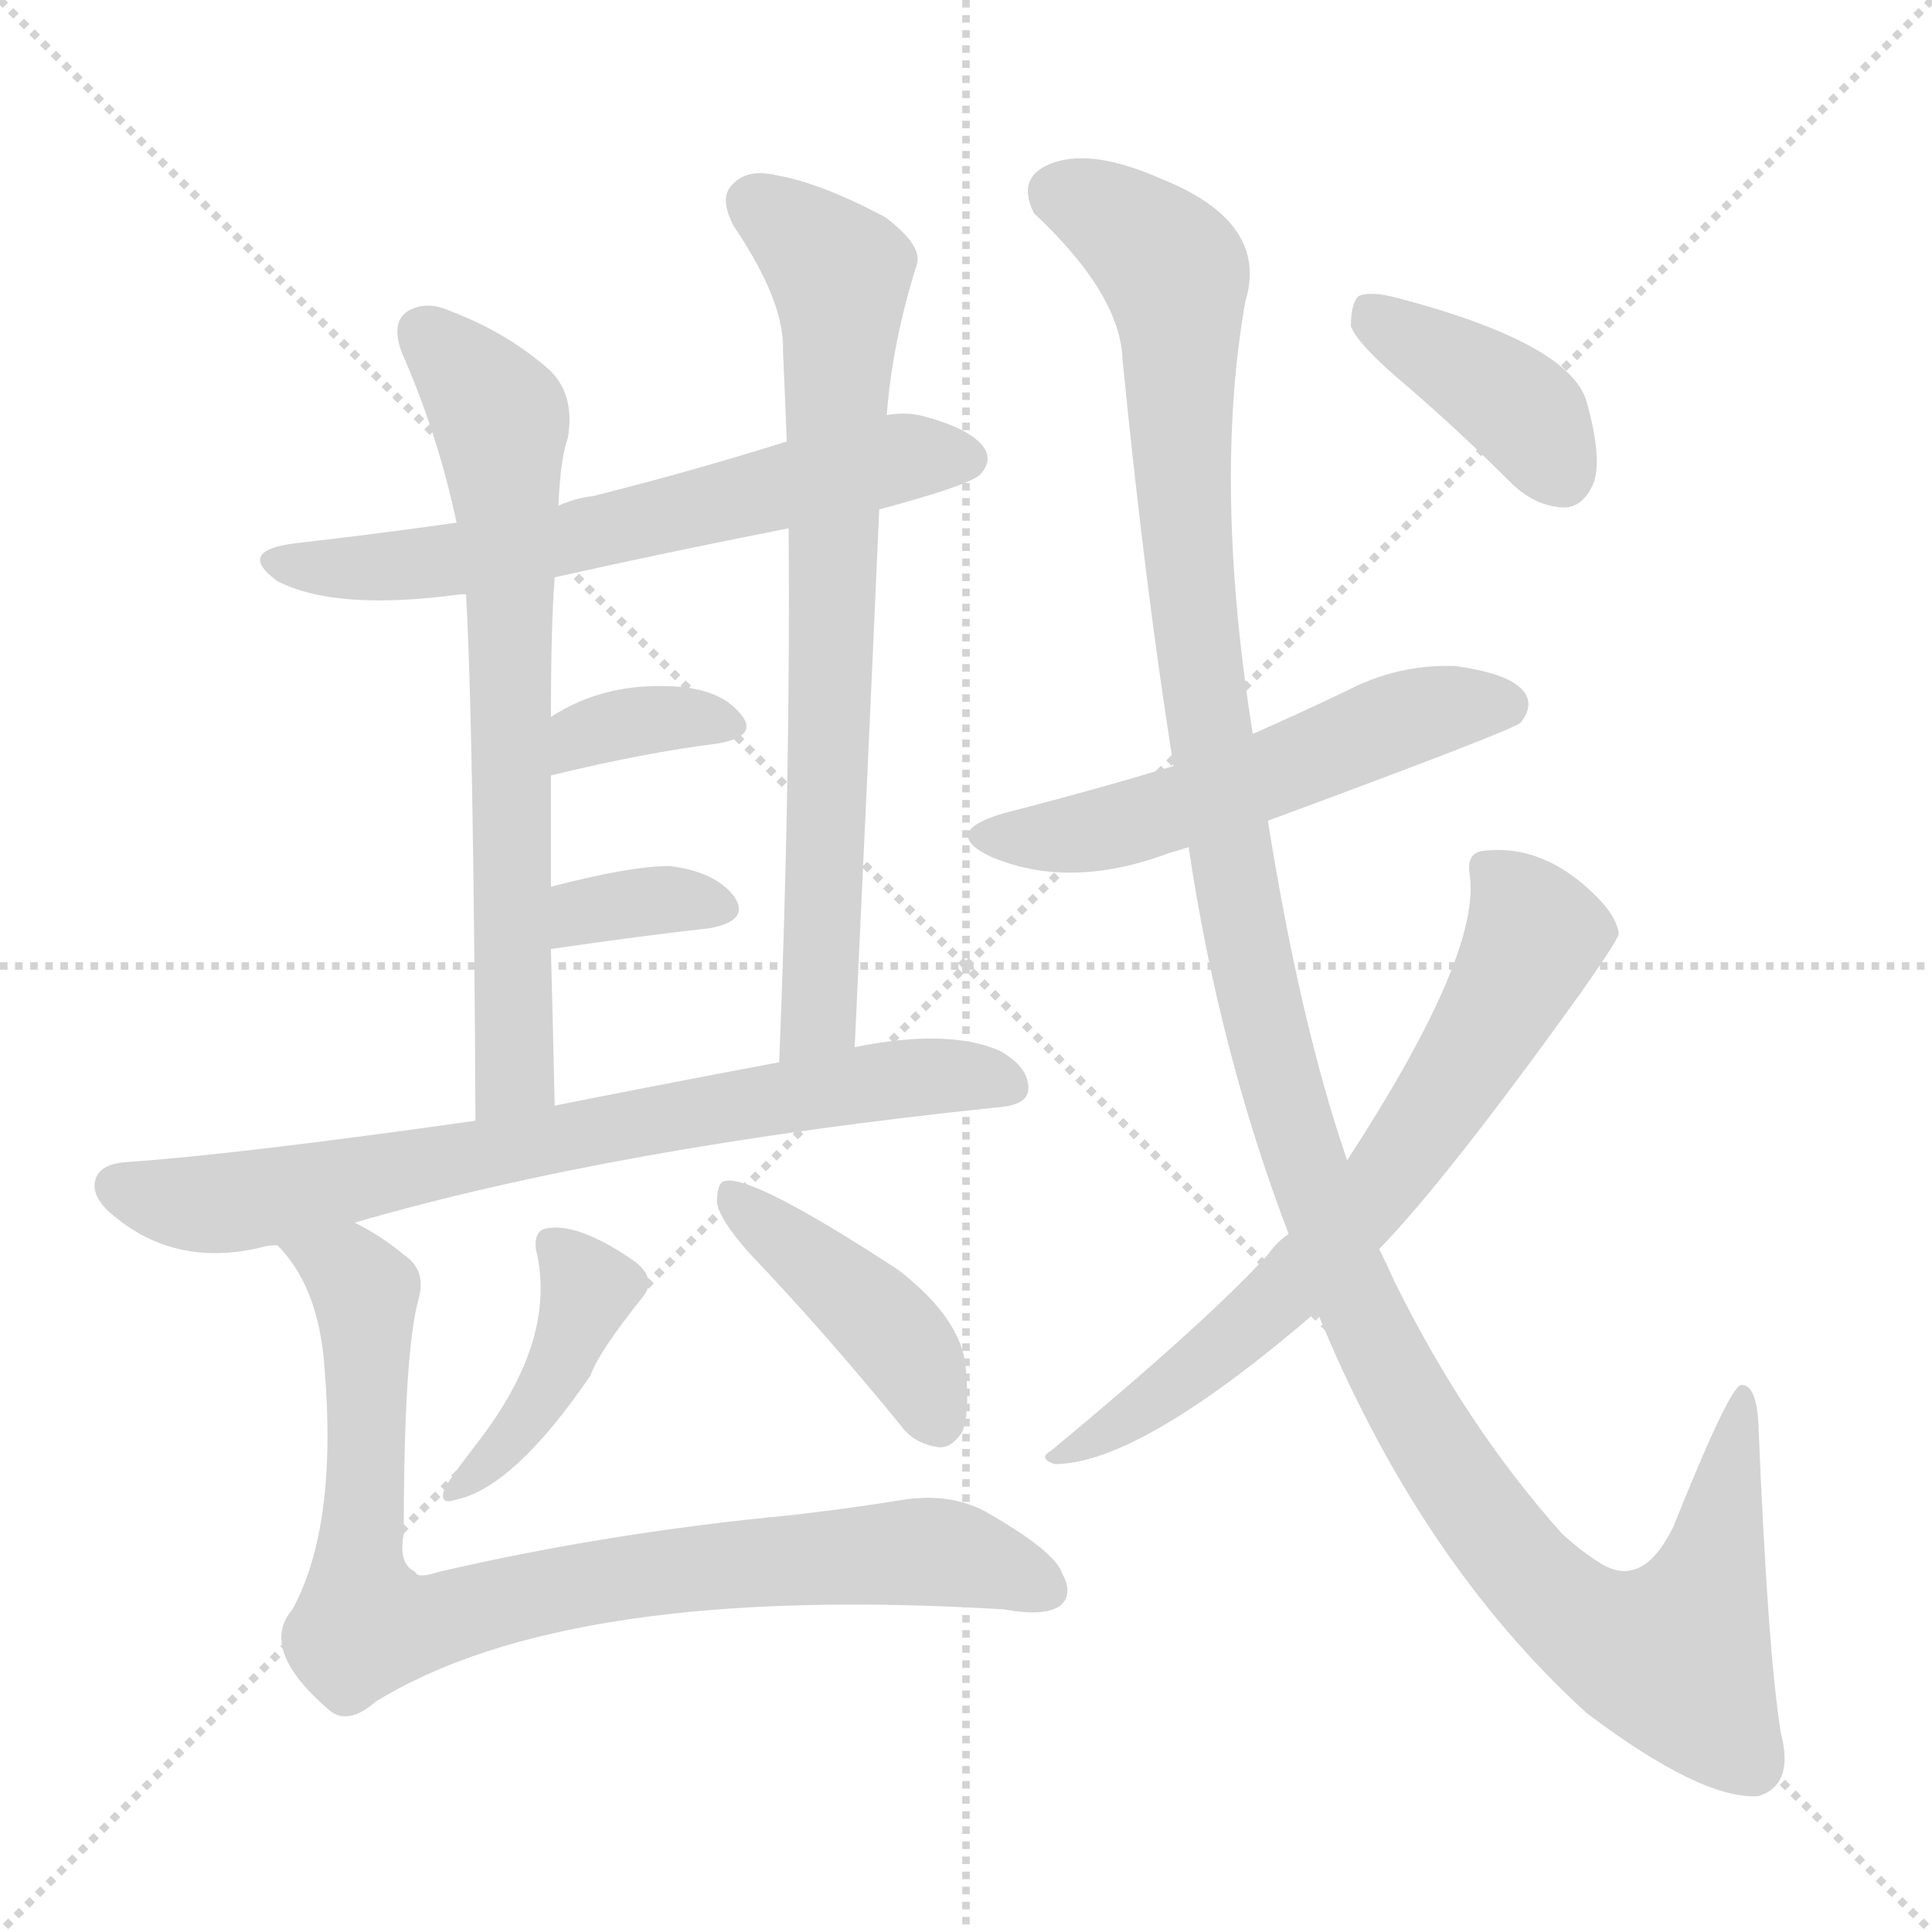
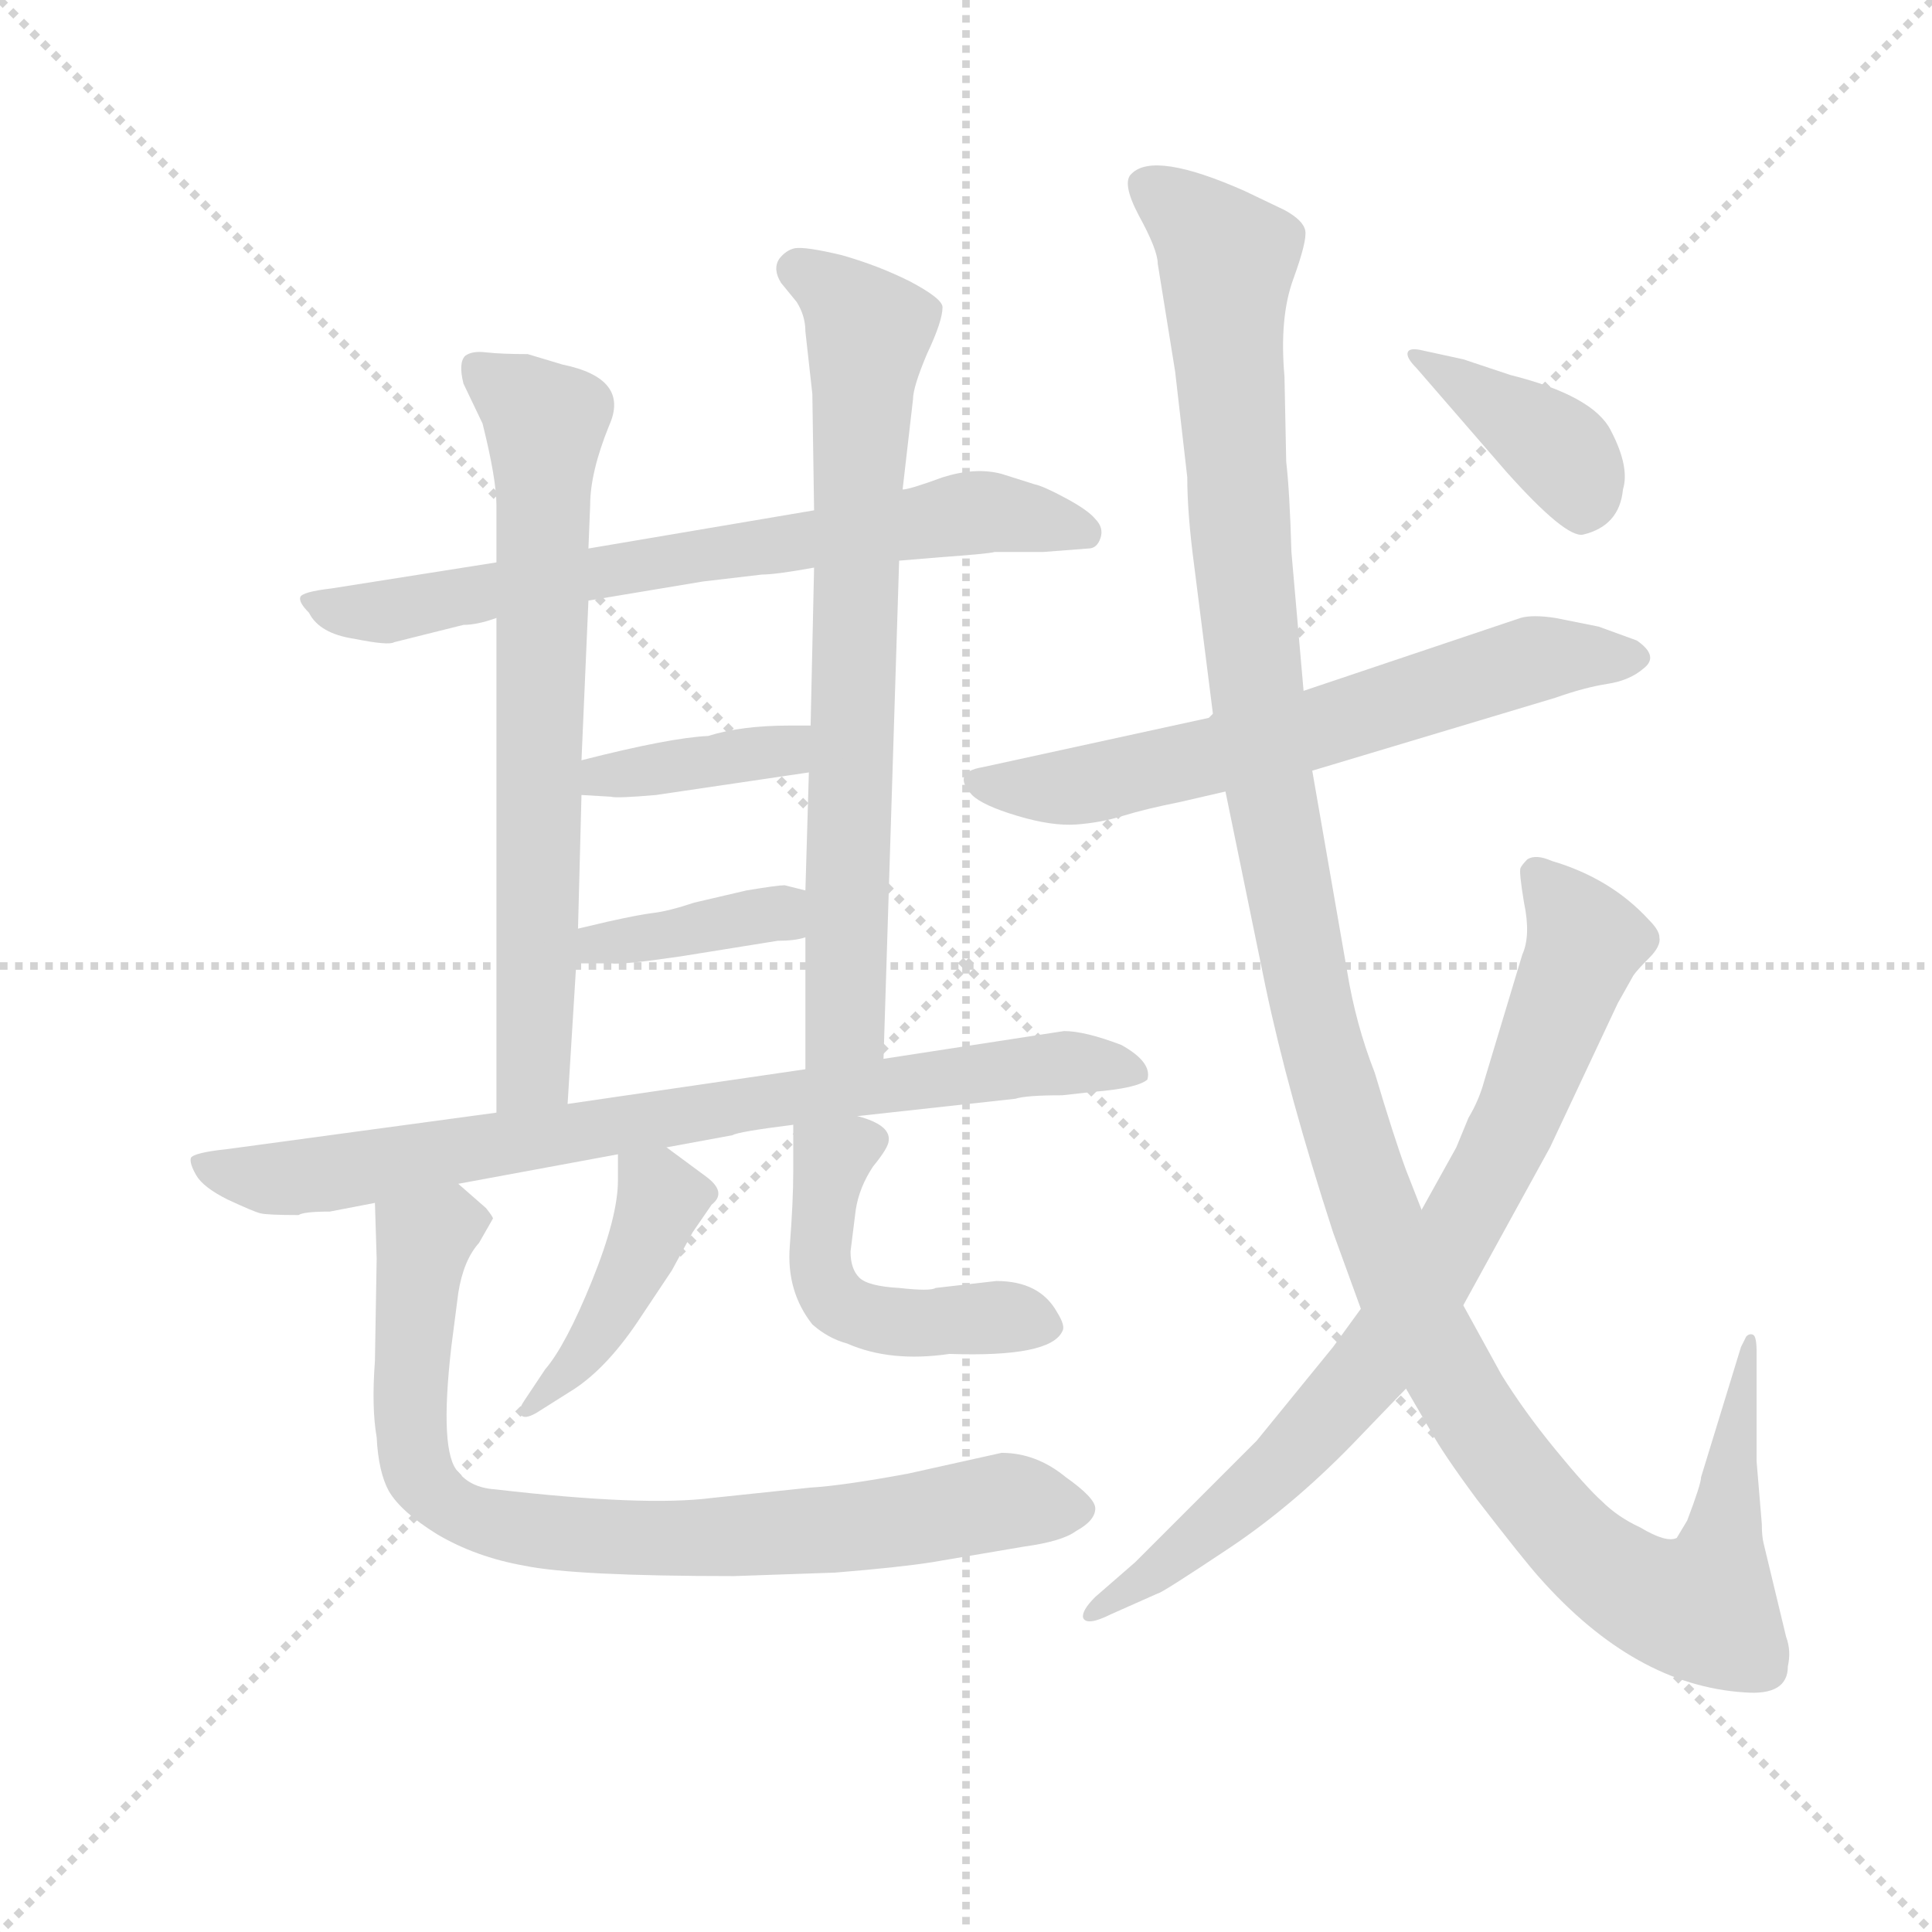
<svg xmlns="http://www.w3.org/2000/svg" version="1.1" viewBox="0 0 1024 1024">
  <g stroke="lightgray" stroke-dasharray="1,1" stroke-width="1" transform="scale(4, 4)">
    <line x1="0" y1="0" x2="256" y2="256" />
    <line x1="256" y1="0" x2="0" y2="256" />
    <line x1="128" y1="0" x2="128" y2="256" />
    <line x1="0" y1="128" x2="256" y2="128" />
  </g>
-   <g transform="scale(1, -1) translate(0, -900)">
+   <g transform="scale(0.92, -0.92) translate(60, -830)">
    <style type="text/css">
      
        @keyframes keyframes0 {
          from {
            stroke: blue;
-             stroke-dashoffset: 625;
-             stroke-width: 128;
-           }
-           67% {
+             stroke-dashoffset: 709;
+             stroke-width: 128;
+           }
+           70% {
            animation-timing-function: step-end;
            stroke: blue;
            stroke-dashoffset: 0;
            stroke-width: 128;
          }
          to {
            stroke: black;
            stroke-width: 1024;
          }
        }
        #make-me-a-hanzi-animation-0 {
-           animation: keyframes0 0.759s both;
+           animation: keyframes0 0.827s both;
          animation-delay: 0s;
          animation-timing-function: linear;
        }
      
        @keyframes keyframes1 {
          from {
            stroke: blue;
-             stroke-dashoffset: 685;
+             stroke-dashoffset: 700;
            stroke-width: 128;
          }
          69% {
            animation-timing-function: step-end;
            stroke: blue;
            stroke-dashoffset: 0;
            stroke-width: 128;
          }
          to {
            stroke: black;
            stroke-width: 1024;
          }
        }
        #make-me-a-hanzi-animation-1 {
-           animation: keyframes1 0.807s both;
-           animation-delay: 0.759s;
+           animation: keyframes1 0.82s both;
+           animation-delay: 0.827s;
          animation-timing-function: linear;
        }
      
        @keyframes keyframes2 {
          from {
            stroke: blue;
-             stroke-dashoffset: 730;
+             stroke-dashoffset: 733;
            stroke-width: 128;
          }
          70% {
            animation-timing-function: step-end;
            stroke: blue;
            stroke-dashoffset: 0;
            stroke-width: 128;
          }
          to {
            stroke: black;
            stroke-width: 1024;
          }
        }
        #make-me-a-hanzi-animation-2 {
-           animation: keyframes2 0.844s both;
-           animation-delay: 1.566s;
+           animation: keyframes2 0.847s both;
+           animation-delay: 1.647s;
          animation-timing-function: linear;
        }
      
        @keyframes keyframes3 {
          from {
            stroke: blue;
-             stroke-dashoffset: 350;
-             stroke-width: 128;
-           }
-           53% {
+             stroke-dashoffset: 382;
+             stroke-width: 128;
+           }
+           55% {
            animation-timing-function: step-end;
            stroke: blue;
            stroke-dashoffset: 0;
            stroke-width: 128;
          }
          to {
            stroke: black;
            stroke-width: 1024;
          }
        }
        #make-me-a-hanzi-animation-3 {
-           animation: keyframes3 0.535s both;
-           animation-delay: 2.41s;
+           animation: keyframes3 0.561s both;
+           animation-delay: 2.493s;
          animation-timing-function: linear;
        }
      
        @keyframes keyframes4 {
          from {
            stroke: blue;
-             stroke-dashoffset: 345;
-             stroke-width: 128;
-           }
-           53% {
+             stroke-dashoffset: 384;
+             stroke-width: 128;
+           }
+           56% {
            animation-timing-function: step-end;
            stroke: blue;
            stroke-dashoffset: 0;
            stroke-width: 128;
          }
          to {
            stroke: black;
            stroke-width: 1024;
          }
        }
        #make-me-a-hanzi-animation-4 {
-           animation: keyframes4 0.531s both;
-           animation-delay: 2.945s;
+           animation: keyframes4 0.562s both;
+           animation-delay: 3.054s;
          animation-timing-function: linear;
        }
      
        @keyframes keyframes5 {
          from {
            stroke: blue;
-             stroke-dashoffset: 736;
-             stroke-width: 128;
-           }
-           71% {
+             stroke-dashoffset: 800;
+             stroke-width: 128;
+           }
+           72% {
            animation-timing-function: step-end;
            stroke: blue;
            stroke-dashoffset: 0;
            stroke-width: 128;
          }
          to {
            stroke: black;
            stroke-width: 1024;
          }
        }
        #make-me-a-hanzi-animation-5 {
-           animation: keyframes5 0.849s both;
-           animation-delay: 3.476s;
+           animation: keyframes5 0.901s both;
+           animation-delay: 3.617s;
          animation-timing-function: linear;
        }
      
        @keyframes keyframes6 {
          from {
            stroke: blue;
-             stroke-dashoffset: 410;
-             stroke-width: 128;
-           }
-           57% {
+             stroke-dashoffset: 426;
+             stroke-width: 128;
+           }
+           58% {
            animation-timing-function: step-end;
            stroke: blue;
            stroke-dashoffset: 0;
            stroke-width: 128;
          }
          to {
            stroke: black;
            stroke-width: 1024;
          }
        }
        #make-me-a-hanzi-animation-6 {
-           animation: keyframes6 0.584s both;
-           animation-delay: 4.325s;
+           animation: keyframes6 0.597s both;
+           animation-delay: 4.518s;
          animation-timing-function: linear;
        }
      
        @keyframes keyframes7 {
          from {
            stroke: blue;
-             stroke-dashoffset: 420;
-             stroke-width: 128;
-           }
-           58% {
+             stroke-dashoffset: 490;
+             stroke-width: 128;
+           }
+           61% {
            animation-timing-function: step-end;
            stroke: blue;
            stroke-dashoffset: 0;
            stroke-width: 128;
          }
          to {
            stroke: black;
            stroke-width: 1024;
          }
        }
        #make-me-a-hanzi-animation-7 {
-           animation: keyframes7 0.592s both;
-           animation-delay: 4.908s;
+           animation: keyframes7 0.649s both;
+           animation-delay: 5.114s;
          animation-timing-function: linear;
        }
      
        @keyframes keyframes8 {
          from {
            stroke: blue;
-             stroke-dashoffset: 845;
+             stroke-dashoffset: 820;
            stroke-width: 128;
          }
          73% {
            animation-timing-function: step-end;
            stroke: blue;
            stroke-dashoffset: 0;
            stroke-width: 128;
          }
          to {
            stroke: black;
            stroke-width: 1024;
          }
        }
        #make-me-a-hanzi-animation-8 {
-           animation: keyframes8 0.938s both;
-           animation-delay: 5.5s;
+           animation: keyframes8 0.917s both;
+           animation-delay: 5.763s;
          animation-timing-function: linear;
        }
      
        @keyframes keyframes9 {
          from {
            stroke: blue;
-             stroke-dashoffset: 542;
-             stroke-width: 128;
-           }
-           64% {
+             stroke-dashoffset: 645;
+             stroke-width: 128;
+           }
+           68% {
            animation-timing-function: step-end;
            stroke: blue;
            stroke-dashoffset: 0;
            stroke-width: 128;
          }
          to {
            stroke: black;
            stroke-width: 1024;
          }
        }
        #make-me-a-hanzi-animation-9 {
-           animation: keyframes9 0.691s both;
-           animation-delay: 6.438s;
+           animation: keyframes9 0.775s both;
+           animation-delay: 6.68s;
          animation-timing-function: linear;
        }
      
        @keyframes keyframes10 {
          from {
            stroke: blue;
-             stroke-dashoffset: 1293;
+             stroke-dashoffset: 1342;
            stroke-width: 128;
          }
          81% {
            animation-timing-function: step-end;
            stroke: blue;
            stroke-dashoffset: 0;
            stroke-width: 128;
          }
          to {
            stroke: black;
            stroke-width: 1024;
          }
        }
        #make-me-a-hanzi-animation-10 {
-           animation: keyframes10 1.302s both;
-           animation-delay: 7.129s;
+           animation: keyframes10 1.342s both;
+           animation-delay: 7.455s;
          animation-timing-function: linear;
        }
      
        @keyframes keyframes11 {
          from {
            stroke: blue;
-             stroke-dashoffset: 673;
-             stroke-width: 128;
-           }
-           69% {
+             stroke-dashoffset: 794;
+             stroke-width: 128;
+           }
+           72% {
            animation-timing-function: step-end;
            stroke: blue;
            stroke-dashoffset: 0;
            stroke-width: 128;
          }
          to {
            stroke: black;
            stroke-width: 1024;
          }
        }
        #make-me-a-hanzi-animation-11 {
-           animation: keyframes11 0.798s both;
-           animation-delay: 8.431s;
+           animation: keyframes11 0.896s both;
+           animation-delay: 8.797s;
          animation-timing-function: linear;
        }
      
        @keyframes keyframes12 {
          from {
            stroke: blue;
-             stroke-dashoffset: 393;
+             stroke-dashoffset: 390;
            stroke-width: 128;
          }
          56% {
            animation-timing-function: step-end;
            stroke: blue;
            stroke-dashoffset: 0;
            stroke-width: 128;
          }
          to {
            stroke: black;
            stroke-width: 1024;
          }
        }
        #make-me-a-hanzi-animation-12 {
-           animation: keyframes12 0.57s both;
-           animation-delay: 9.229s;
+           animation: keyframes12 0.567s both;
+           animation-delay: 9.694s;
          animation-timing-function: linear;
        }
      
    </style>
-     <path d="M 466 630 Q 511 642 519 648 Q 526 655 522 662 Q 516 672 491 679 Q 481 682 470 680 L 417 666 Q 366 650 314 637 Q 305 636 296 632 L 242 623 Q 200 617 156 612 Q 125 608 147 592 Q 178 576 244 585 Q 245 585 247 585 L 294 594 Q 352 607 418 620 L 466 630 Z" fill="lightgray" />
-     <path d="M 296 632 Q 297 657 301 668 Q 305 692 290 705 Q 268 724 239 735 Q 226 741 216 735 Q 207 729 213 713 Q 232 670 242 623 L 247 585 Q 251 515 252 306 C 252 276 295 284 294 314 Q 293 359 292 397 L 292 430 Q 292 461 292 489 L 292 520 Q 292 568 294 594 L 296 632 Z" fill="lightgray" />
-     <path d="M 453 345 Q 460 493 466 630 L 470 680 Q 473 719 486 760 Q 489 770 469 785 Q 435 803 412 807 Q 396 811 388 802 Q 381 795 389 780 Q 416 740 415 714 Q 416 692 417 666 L 418 620 Q 419 487 413 337 C 412 307 452 315 453 345 Z" fill="lightgray" />
-     <path d="M 292 489 Q 341 501 381 506 Q 402 510 393 521 Q 383 534 360 536 Q 321 539 292 520 C 267 504 263 482 292 489 Z" fill="lightgray" />
-     <path d="M 292 397 Q 340 404 376 408 Q 398 412 389 425 Q 379 438 355 441 Q 334 441 292 430 C 263 422 262 393 292 397 Z" fill="lightgray" />
-     <path d="M 188 252 Q 326 292 528 313 Q 544 314 545 322 Q 546 334 530 343 Q 503 355 453 345 L 413 337 Q 344 324 294 314 L 252 306 Q 125 288 66 284 Q 54 283 51 276 Q 47 266 61 255 Q 94 228 139 239 Q 142 240 147 240 L 188 252 Z" fill="lightgray" />
-     <path d="M 284 238 Q 296 190 252 134 Q 242 121 236 112 Q 232 102 241 105 Q 272 111 313 171 Q 317 183 341 213 Q 348 222 337 231 Q 307 252 290 249 Q 283 248 284 238 Z" fill="lightgray" />
-     <path d="M 397 236 Q 437 194 477 145 Q 484 135 497 133 Q 504 132 510 141 Q 514 151 512 173 Q 511 200 476 227 Q 398 278 384 274 Q 380 273 380 263 Q 381 254 397 236 Z" fill="lightgray" />
-     <path d="M 147 240 Q 169 218 172 175 Q 179 91 155 47 Q 137 26 174 -6 Q 184 -15 199 -2 Q 301 61 532 47 Q 554 43 562 49 Q 569 55 563 66 Q 559 78 522 99 Q 503 109 478 105 Q 454 101 420 97 Q 324 88 233 67 Q 221 63 220 67 Q 211 71 214 87 Q 214 184 222 212 Q 226 227 214 235 Q 202 245 188 252 C 162 267 129 264 147 240 Z" fill="lightgray" />
-     <path d="M 672 465 Q 802 513 806 517 Q 813 526 808 533 Q 801 543 771 547 Q 741 548 714 534 Q 689 522 664 511 L 622 494 Q 579 481 532 469 Q 498 459 525 446 Q 567 428 620 448 Q 624 449 630 451 L 672 465 Z" fill="lightgray" />
-     <path d="M 698 205 Q 752 73 841 -8 Q 902 -54 932 -52 Q 951 -46 944 -19 Q 937 23 932 145 Q 931 166 923 166 Q 917 166 887 91 Q 871 58 849 71 Q 839 77 828 87 Q 777 144 739 221 Q 735 230 731 238 L 714 285 Q 689 358 672 465 L 664 511 Q 643 643 660 740 Q 673 782 616 805 Q 580 821 559 814 Q 538 807 548 787 Q 594 744 595 709 Q 607 588 622 494 L 630 451 Q 646 343 683 246 L 698 205 Z" fill="lightgray" />
-     <path d="M 683 246 Q 677 242 672 235 Q 639 199 557 131 Q 550 127 559 124 Q 604 124 698 205 L 731 238 Q 767 275 838 374 Q 857 401 858 405 Q 857 414 846 425 Q 818 453 786 449 Q 777 448 779 436 Q 785 394 714 285 L 683 246 Z" fill="lightgray" />
-     <path d="M 745 696 Q 773 672 802 643 Q 815 631 830 631 Q 840 632 845 645 Q 849 658 841 687 Q 832 718 741 742 Q 726 746 720 743 Q 716 739 716 727 Q 720 717 745 696 Z" fill="lightgray" />
+     <path d="M 458 507 L 482 509 Q 510 511 513 512 L 541 512 L 567 514 Q 572 514 574 520 Q 576 526 571 531 Q 567 536 554 543 Q 541 550 536 551 L 517 557 Q 502 561 483 555 Q 464 548 460 548 L 409 536 L 279 514 L 226 506 L 131 491 Q 114 489 113 486 Q 112 483 118 477 Q 124 465 144 462 Q 164 458 167 460 L 207 470 Q 215 470 226 474 L 279 484 L 345 495 L 379 499 Q 387 499 409 503 L 458 507 Z" fill="lightgray" />
+     <path d="M 279 514 L 280 539 Q 280 558 291 585 Q 303 612 264 620 L 244 626 Q 229 626 220 627 Q 212 628 208 625 Q 204 621 207 609 L 218 586 Q 226 554 226 539 L 226 506 L 226 474 L 226 189 C 226 159 265 164 267 194 L 272 275 L 273 295 L 275 372 L 275 392 L 279 484 L 279 514 Z" fill="lightgray" />
+     <path d="M 449 220 L 458 507 L 460 548 L 466 600 Q 466 607 474 626 Q 483 645 483 653 Q 483 658 464 668 Q 446 677 425 683 Q 404 688 398 687 Q 393 686 389 681 Q 385 675 390 667 L 399 656 Q 404 648 404 639 L 408 603 L 409 536 L 409 503 L 407 412 L 406 385 L 404 317 L 404 290 L 404 214 C 404 184 448 190 449 220 Z" fill="lightgray" />
+     <path d="M 318 372 L 406 385 C 436 389 437 412 407 412 L 395 412 Q 367 412 348 406 Q 326 405 275 392 C 246 385 245 374 275 372 L 292 371 Q 295 370 318 372 Z" fill="lightgray" />
+     <path d="M 272 275 L 292 275 Q 298 274 332 279 L 388 288 Q 398 288 404 290 C 433 297 433 310 404 317 L 392 320 Q 388 320 370 317 L 340 310 Q 325 305 316 304 Q 308 303 290 299 L 273 295 C 244 288 242 275 272 275 Z" fill="lightgray" />
+     <path d="M 204 148 L 296 165 L 324 169 L 362 176 Q 365 178 397 182 L 434 187 L 525 197 Q 531 199 552 199 L 570 201 Q 595 203 601 208 Q 604 218 586 228 Q 565 236 553 236 L 449 220 L 404 214 L 267 194 L 226 189 L 71 168 Q 52 166 50 163 Q 49 160 53 153 Q 57 146 71 139 Q 86 132 90 131 Q 94 130 112 130 Q 115 132 130 132 L 156 137 L 204 148 Z" fill="lightgray" />
+     <path d="M 296 165 L 296 150 Q 296 129 281 92 Q 266 55 254 41 L 242 23 Q 238 17 240 15 Q 242 12 249 16 L 268 28 Q 288 40 307 68 L 327 98 L 339 120 L 350 136 Q 359 143 347 152 L 324 169 C 300 187 296 190 296 165 Z" fill="lightgray" />
+     <path d="M 397 182 L 397 155 Q 397 138 395 112 Q 393 86 408 67 Q 417 59 428 56 Q 453 45 487 50 Q 545 48 552 63 Q 554 66 549 74 Q 539 92 514 92 L 479 88 Q 476 86 458 88 Q 440 89 435 94 Q 430 99 430 109 L 433 133 Q 435 146 443 158 Q 452 169 452 173 Q 453 182 434 187 C 406 196 397 199 397 182 Z" fill="lightgray" />
+     <path d="M 363 -78 L 421 -76 Q 458 -73 477 -70 L 530 -61 Q 552 -58 560 -52 Q 571 -46 571 -39 Q 571 -33 554 -21 Q 537 -7 517 -7 L 463 -19 Q 425 -26 407 -27 L 350 -33 Q 311 -38 225 -28 Q 211 -27 204 -18 Q 193 -7 200 54 L 204 85 Q 207 104 216 114 L 224 128 Q 224 129 220 134 L 204 148 C 181 168 155 167 156 137 L 157 105 L 156 46 Q 154 19 157 2 Q 158 -18 164 -29 Q 171 -41 192 -54 Q 214 -67 242 -72 Q 271 -78 363 -78 Z" fill="lightgray" />
+     <path d="M 639 417 L 506 388 Q 488 385 500 372 Q 506 366 526 360 Q 546 354 560 355 Q 574 356 587 360 Q 600 364 620 368 L 646 374 L 696 386 L 836 428 Q 853 434 866 436 Q 879 438 887 445 Q 896 452 883 461 L 861 469 L 836 474 Q 823 476 816 474 L 691 432 L 639 417 Z" fill="lightgray" />
+     <path d="M 617 616 L 624 555 Q 624 534 628 504 L 639 417 L 646 374 L 669 262 Q 682 200 708 120 L 724 76 L 750 30 L 764 6 Q 771 -7 791 -34 Q 818 -69 827 -79 Q 882 -141 945 -145 Q 970 -147 970 -130 Q 972 -121 969 -113 L 956 -59 Q 955 -55 955 -48 L 952 -12 L 952 51 Q 952 60 950 61 Q 948 62 946 60 L 943 54 L 920 -21 Q 920 -25 912 -46 L 906 -56 Q 900 -59 885 -50 Q 872 -44 863 -35 Q 854 -27 836 -5 Q 818 17 805 38 L 783 78 L 759 133 L 750 156 Q 743 175 732 212 Q 721 240 716 271 L 696 386 L 691 432 L 684 512 Q 683 547 681 564 L 680 613 Q 677 647 685 669 Q 693 691 692 697 Q 691 703 680 709 L 657 720 Q 605 743 592 730 Q 586 725 596 706 Q 607 686 607 678 L 617 616 Z" fill="lightgray" />
+     <path d="M 724 76 L 708 54 L 664 0 L 594 -70 L 571 -90 Q 563 -98 564 -102 Q 566 -107 580 -100 L 607 -88 Q 609 -88 648 -62 Q 687 -36 724 3 L 750 30 L 783 78 L 833 169 L 872 252 L 881 268 Q 883 271 890 278 Q 897 285 896 290 Q 896 294 890 300 Q 868 324 834 334 Q 825 338 820 335 Q 817 332 816 330 Q 815 328 818 310 Q 822 291 817 280 L 795 207 Q 792 196 786 186 L 779 169 L 759 133 L 724 76 Z" fill="lightgray" />
+     <path d="M 783 623 L 760 628 Q 752 630 751 627 Q 750 624 756 618 L 808 558 Q 842 520 852 522 Q 873 527 875 548 Q 879 561 868 582 Q 858 602 810 614 L 783 623 Z" fill="lightgray" />
    <clipPath id="make-me-a-hanzi-clip-0">
-       <path d="M 466 630 Q 511 642 519 648 Q 526 655 522 662 Q 516 672 491 679 Q 481 682 470 680 L 417 666 Q 366 650 314 637 Q 305 636 296 632 L 242 623 Q 200 617 156 612 Q 125 608 147 592 Q 178 576 244 585 Q 245 585 247 585 L 294 594 Q 352 607 418 620 L 466 630 Z" />
-     </clipPath>
-     <path clip-path="url(#make-me-a-hanzi-clip-0)" d="M 149 603 L 188 598 L 233 602 L 482 658 L 511 657" fill="none" id="make-me-a-hanzi-animation-0" stroke-dasharray="497 994" stroke-linecap="round" />
+       <path d="M 458 507 L 482 509 Q 510 511 513 512 L 541 512 L 567 514 Q 572 514 574 520 Q 576 526 571 531 Q 567 536 554 543 Q 541 550 536 551 L 517 557 Q 502 561 483 555 Q 464 548 460 548 L 409 536 L 279 514 L 226 506 L 131 491 Q 114 489 113 486 Q 112 483 118 477 Q 124 465 144 462 Q 164 458 167 460 L 207 470 Q 215 470 226 474 L 279 484 L 345 495 L 379 499 Q 387 499 409 503 L 458 507 Z" />
+     </clipPath>
+     <path clip-path="url(#make-me-a-hanzi-clip-0)" d="M 118 483 L 162 478 L 502 535 L 565 523" fill="none" id="make-me-a-hanzi-animation-0" stroke-dasharray="581 1162" stroke-linecap="round" />
    <clipPath id="make-me-a-hanzi-clip-1">
-       <path d="M 296 632 Q 297 657 301 668 Q 305 692 290 705 Q 268 724 239 735 Q 226 741 216 735 Q 207 729 213 713 Q 232 670 242 623 L 247 585 Q 251 515 252 306 C 252 276 295 284 294 314 Q 293 359 292 397 L 292 430 Q 292 461 292 489 L 292 520 Q 292 568 294 594 L 296 632 Z" />
-     </clipPath>
-     <path clip-path="url(#make-me-a-hanzi-clip-1)" d="M 225 724 L 263 682 L 268 641 L 273 331 L 257 317" fill="none" id="make-me-a-hanzi-animation-1" stroke-dasharray="557 1114" stroke-linecap="round" />
+       <path d="M 279 514 L 280 539 Q 280 558 291 585 Q 303 612 264 620 L 244 626 Q 229 626 220 627 Q 212 628 208 625 Q 204 621 207 609 L 218 586 Q 226 554 226 539 L 226 506 L 226 474 L 226 189 C 226 159 265 164 267 194 L 272 275 L 273 295 L 275 372 L 275 392 L 279 484 L 279 514 Z" />
+     </clipPath>
+     <path clip-path="url(#make-me-a-hanzi-clip-1)" d="M 215 619 L 253 584 L 249 256 L 246 213 L 232 197" fill="none" id="make-me-a-hanzi-animation-1" stroke-dasharray="572 1144" stroke-linecap="round" />
    <clipPath id="make-me-a-hanzi-clip-2">
-       <path d="M 453 345 Q 460 493 466 630 L 470 680 Q 473 719 486 760 Q 489 770 469 785 Q 435 803 412 807 Q 396 811 388 802 Q 381 795 389 780 Q 416 740 415 714 Q 416 692 417 666 L 418 620 Q 419 487 413 337 C 412 307 452 315 453 345 Z" />
-     </clipPath>
-     <path clip-path="url(#make-me-a-hanzi-clip-2)" d="M 400 793 L 433 768 L 446 749 L 435 370 L 418 345" fill="none" id="make-me-a-hanzi-animation-2" stroke-dasharray="602 1204" stroke-linecap="round" />
+       <path d="M 449 220 L 458 507 L 460 548 L 466 600 Q 466 607 474 626 Q 483 645 483 653 Q 483 658 464 668 Q 446 677 425 683 Q 404 688 398 687 Q 393 686 389 681 Q 385 675 390 667 L 399 656 Q 404 648 404 639 L 408 603 L 409 536 L 409 503 L 407 412 L 406 385 L 404 317 L 404 290 L 404 214 C 404 184 448 190 449 220 Z" />
+     </clipPath>
+     <path clip-path="url(#make-me-a-hanzi-clip-2)" d="M 400 675 L 425 659 L 440 637 L 428 245 L 411 222" fill="none" id="make-me-a-hanzi-animation-2" stroke-dasharray="605 1210" stroke-linecap="round" />
    <clipPath id="make-me-a-hanzi-clip-3">
-       <path d="M 292 489 Q 341 501 381 506 Q 402 510 393 521 Q 383 534 360 536 Q 321 539 292 520 C 267 504 263 482 292 489 Z" />
-     </clipPath>
-     <path clip-path="url(#make-me-a-hanzi-clip-3)" d="M 299 497 L 308 510 L 339 518 L 385 515" fill="none" id="make-me-a-hanzi-animation-3" stroke-dasharray="222 444" stroke-linecap="round" />
+       <path d="M 318 372 L 406 385 C 436 389 437 412 407 412 L 395 412 Q 367 412 348 406 Q 326 405 275 392 C 246 385 245 374 275 372 L 292 371 Q 295 370 318 372 Z" />
+     </clipPath>
+     <path clip-path="url(#make-me-a-hanzi-clip-3)" d="M 280 377 L 289 384 L 382 396 L 401 405" fill="none" id="make-me-a-hanzi-animation-3" stroke-dasharray="254 508" stroke-linecap="round" />
    <clipPath id="make-me-a-hanzi-clip-4">
-       <path d="M 292 397 Q 340 404 376 408 Q 398 412 389 425 Q 379 438 355 441 Q 334 441 292 430 C 263 422 262 393 292 397 Z" />
-     </clipPath>
-     <path clip-path="url(#make-me-a-hanzi-clip-4)" d="M 299 403 L 310 417 L 324 420 L 359 424 L 380 418" fill="none" id="make-me-a-hanzi-animation-4" stroke-dasharray="217 434" stroke-linecap="round" />
+       <path d="M 272 275 L 292 275 Q 298 274 332 279 L 388 288 Q 398 288 404 290 C 433 297 433 310 404 317 L 392 320 Q 388 320 370 317 L 340 310 Q 325 305 316 304 Q 308 303 290 299 L 273 295 C 244 288 242 275 272 275 Z" />
+     </clipPath>
+     <path clip-path="url(#make-me-a-hanzi-clip-4)" d="M 277 280 L 288 287 L 388 304 L 399 297" fill="none" id="make-me-a-hanzi-animation-4" stroke-dasharray="256 512" stroke-linecap="round" />
    <clipPath id="make-me-a-hanzi-clip-5">
-       <path d="M 188 252 Q 326 292 528 313 Q 544 314 545 322 Q 546 334 530 343 Q 503 355 453 345 L 413 337 Q 344 324 294 314 L 252 306 Q 125 288 66 284 Q 54 283 51 276 Q 47 266 61 255 Q 94 228 139 239 Q 142 240 147 240 L 188 252 Z" />
-     </clipPath>
-     <path clip-path="url(#make-me-a-hanzi-clip-5)" d="M 61 271 L 91 263 L 123 263 L 408 318 L 497 330 L 534 325" fill="none" id="make-me-a-hanzi-animation-5" stroke-dasharray="608 1216" stroke-linecap="round" />
+       <path d="M 204 148 L 296 165 L 324 169 L 362 176 Q 365 178 397 182 L 434 187 L 525 197 Q 531 199 552 199 L 570 201 Q 595 203 601 208 Q 604 218 586 228 Q 565 236 553 236 L 449 220 L 404 214 L 267 194 L 226 189 L 71 168 Q 52 166 50 163 Q 49 160 53 153 Q 57 146 71 139 Q 86 132 90 131 Q 94 130 112 130 Q 115 132 130 132 L 156 137 L 204 148 Z" />
+     </clipPath>
+     <path clip-path="url(#make-me-a-hanzi-clip-5)" d="M 55 159 L 105 151 L 548 218 L 593 212" fill="none" id="make-me-a-hanzi-animation-5" stroke-dasharray="672 1344" stroke-linecap="round" />
    <clipPath id="make-me-a-hanzi-clip-6">
-       <path d="M 284 238 Q 296 190 252 134 Q 242 121 236 112 Q 232 102 241 105 Q 272 111 313 171 Q 317 183 341 213 Q 348 222 337 231 Q 307 252 290 249 Q 283 248 284 238 Z" />
-     </clipPath>
-     <path clip-path="url(#make-me-a-hanzi-clip-6)" d="M 295 239 L 308 225 L 309 206 L 286 156 L 244 112" fill="none" id="make-me-a-hanzi-animation-6" stroke-dasharray="282 564" stroke-linecap="round" />
+       <path d="M 296 165 L 296 150 Q 296 129 281 92 Q 266 55 254 41 L 242 23 Q 238 17 240 15 Q 242 12 249 16 L 268 28 Q 288 40 307 68 L 327 98 L 339 120 L 350 136 Q 359 143 347 152 L 324 169 C 300 187 296 190 296 165 Z" />
+     </clipPath>
+     <path clip-path="url(#make-me-a-hanzi-clip-6)" d="M 304 158 L 321 138 L 307 104 L 282 59 L 244 18" fill="none" id="make-me-a-hanzi-animation-6" stroke-dasharray="298 596" stroke-linecap="round" />
    <clipPath id="make-me-a-hanzi-clip-7">
-       <path d="M 397 236 Q 437 194 477 145 Q 484 135 497 133 Q 504 132 510 141 Q 514 151 512 173 Q 511 200 476 227 Q 398 278 384 274 Q 380 273 380 263 Q 381 254 397 236 Z" />
-     </clipPath>
-     <path clip-path="url(#make-me-a-hanzi-clip-7)" d="M 387 267 L 465 202 L 480 185 L 496 149" fill="none" id="make-me-a-hanzi-animation-7" stroke-dasharray="292 584" stroke-linecap="round" />
+       <path d="M 397 182 L 397 155 Q 397 138 395 112 Q 393 86 408 67 Q 417 59 428 56 Q 453 45 487 50 Q 545 48 552 63 Q 554 66 549 74 Q 539 92 514 92 L 479 88 Q 476 86 458 88 Q 440 89 435 94 Q 430 99 430 109 L 433 133 Q 435 146 443 158 Q 452 169 452 173 Q 453 182 434 187 C 406 196 397 199 397 182 Z" />
+     </clipPath>
+     <path clip-path="url(#make-me-a-hanzi-clip-7)" d="M 443 173 L 419 162 L 412 104 L 419 83 L 451 69 L 519 71 L 543 66" fill="none" id="make-me-a-hanzi-animation-7" stroke-dasharray="362 724" stroke-linecap="round" />
    <clipPath id="make-me-a-hanzi-clip-8">
-       <path d="M 147 240 Q 169 218 172 175 Q 179 91 155 47 Q 137 26 174 -6 Q 184 -15 199 -2 Q 301 61 532 47 Q 554 43 562 49 Q 569 55 563 66 Q 559 78 522 99 Q 503 109 478 105 Q 454 101 420 97 Q 324 88 233 67 Q 221 63 220 67 Q 211 71 214 87 Q 214 184 222 212 Q 226 227 214 235 Q 202 245 188 252 C 162 267 129 264 147 240 Z" />
-     </clipPath>
-     <path clip-path="url(#make-me-a-hanzi-clip-8)" d="M 155 238 L 185 226 L 194 214 L 195 121 L 189 68 L 194 39 L 225 40 L 336 65 L 488 78 L 518 73 L 553 58" fill="none" id="make-me-a-hanzi-animation-8" stroke-dasharray="717 1434" stroke-linecap="round" />
+       <path d="M 363 -78 L 421 -76 Q 458 -73 477 -70 L 530 -61 Q 552 -58 560 -52 Q 571 -46 571 -39 Q 571 -33 554 -21 Q 537 -7 517 -7 L 463 -19 Q 425 -26 407 -27 L 350 -33 Q 311 -38 225 -28 Q 211 -27 204 -18 Q 193 -7 200 54 L 204 85 Q 207 104 216 114 L 224 128 Q 224 129 220 134 L 204 148 C 181 168 155 167 156 137 L 157 105 L 156 46 Q 154 19 157 2 Q 158 -18 164 -29 Q 171 -41 192 -54 Q 214 -67 242 -72 Q 271 -78 363 -78 Z" />
+     </clipPath>
+     <path clip-path="url(#make-me-a-hanzi-clip-8)" d="M 217 128 L 198 125 L 184 115 L 177 53 L 180 -16 L 206 -42 L 258 -53 L 352 -57 L 520 -35 L 562 -39" fill="none" id="make-me-a-hanzi-animation-8" stroke-dasharray="692 1384" stroke-linecap="round" />
    <clipPath id="make-me-a-hanzi-clip-9">
-       <path d="M 672 465 Q 802 513 806 517 Q 813 526 808 533 Q 801 543 771 547 Q 741 548 714 534 Q 689 522 664 511 L 622 494 Q 579 481 532 469 Q 498 459 525 446 Q 567 428 620 448 Q 624 449 630 451 L 672 465 Z" />
-     </clipPath>
-     <path clip-path="url(#make-me-a-hanzi-clip-9)" d="M 526 458 L 550 455 L 590 462 L 678 490 L 753 522 L 800 525" fill="none" id="make-me-a-hanzi-animation-9" stroke-dasharray="414 828" stroke-linecap="round" />
+       <path d="M 639 417 L 506 388 Q 488 385 500 372 Q 506 366 526 360 Q 546 354 560 355 Q 574 356 587 360 Q 600 364 620 368 L 646 374 L 696 386 L 836 428 Q 853 434 866 436 Q 879 438 887 445 Q 896 452 883 461 L 861 469 L 836 474 Q 823 476 816 474 L 691 432 L 639 417 Z" />
+     </clipPath>
+     <path clip-path="url(#make-me-a-hanzi-clip-9)" d="M 504 380 L 555 376 L 697 409 L 817 449 L 882 452" fill="none" id="make-me-a-hanzi-animation-9" stroke-dasharray="517 1034" stroke-linecap="round" />
    <clipPath id="make-me-a-hanzi-clip-10">
-       <path d="M 698 205 Q 752 73 841 -8 Q 902 -54 932 -52 Q 951 -46 944 -19 Q 937 23 932 145 Q 931 166 923 166 Q 917 166 887 91 Q 871 58 849 71 Q 839 77 828 87 Q 777 144 739 221 Q 735 230 731 238 L 714 285 Q 689 358 672 465 L 664 511 Q 643 643 660 740 Q 673 782 616 805 Q 580 821 559 814 Q 538 807 548 787 Q 594 744 595 709 Q 607 588 622 494 L 630 451 Q 646 343 683 246 L 698 205 Z" />
-     </clipPath>
-     <path clip-path="url(#make-me-a-hanzi-clip-10)" d="M 561 797 L 597 780 L 623 754 L 634 560 L 661 401 L 700 260 L 744 162 L 808 67 L 839 39 L 876 23 L 889 25 L 904 57 L 924 161" fill="none" id="make-me-a-hanzi-animation-10" stroke-dasharray="1165 2330" stroke-linecap="round" />
+       <path d="M 617 616 L 624 555 Q 624 534 628 504 L 639 417 L 646 374 L 669 262 Q 682 200 708 120 L 724 76 L 750 30 L 764 6 Q 771 -7 791 -34 Q 818 -69 827 -79 Q 882 -141 945 -145 Q 970 -147 970 -130 Q 972 -121 969 -113 L 956 -59 Q 955 -55 955 -48 L 952 -12 L 952 51 Q 952 60 950 61 Q 948 62 946 60 L 943 54 L 920 -21 Q 920 -25 912 -46 L 906 -56 Q 900 -59 885 -50 Q 872 -44 863 -35 Q 854 -27 836 -5 Q 818 17 805 38 L 783 78 L 759 133 L 750 156 Q 743 175 732 212 Q 721 240 716 271 L 696 386 L 691 432 L 684 512 Q 683 547 681 564 L 680 613 Q 677 647 685 669 Q 693 691 692 697 Q 691 703 680 709 L 657 720 Q 605 743 592 730 Q 586 725 596 706 Q 607 686 607 678 L 617 616 Z" />
+     </clipPath>
+     <path clip-path="url(#make-me-a-hanzi-clip-10)" d="M 600 724 L 647 681 L 656 500 L 672 372 L 699 235 L 746 92 L 782 25 L 818 -26 L 866 -76 L 902 -94 L 921 -96 L 925 -88 L 949 56" fill="none" id="make-me-a-hanzi-animation-10" stroke-dasharray="1214 2428" stroke-linecap="round" />
    <clipPath id="make-me-a-hanzi-clip-11">
-       <path d="M 683 246 Q 677 242 672 235 Q 639 199 557 131 Q 550 127 559 124 Q 604 124 698 205 L 731 238 Q 767 275 838 374 Q 857 401 858 405 Q 857 414 846 425 Q 818 453 786 449 Q 777 448 779 436 Q 785 394 714 285 L 683 246 Z" />
-     </clipPath>
-     <path clip-path="url(#make-me-a-hanzi-clip-11)" d="M 793 437 L 814 402 L 733 272 L 648 185 L 563 129" fill="none" id="make-me-a-hanzi-animation-11" stroke-dasharray="545 1090" stroke-linecap="round" />
+       <path d="M 724 76 L 708 54 L 664 0 L 594 -70 L 571 -90 Q 563 -98 564 -102 Q 566 -107 580 -100 L 607 -88 Q 609 -88 648 -62 Q 687 -36 724 3 L 750 30 L 783 78 L 833 169 L 872 252 L 881 268 Q 883 271 890 278 Q 897 285 896 290 Q 896 294 890 300 Q 868 324 834 334 Q 825 338 820 335 Q 817 332 816 330 Q 815 328 818 310 Q 822 291 817 280 L 795 207 Q 792 196 786 186 L 779 169 L 759 133 L 724 76 Z" />
+     </clipPath>
+     <path clip-path="url(#make-me-a-hanzi-clip-11)" d="M 825 327 L 853 288 L 814 186 L 766 96 L 735 49 L 673 -19 L 604 -77 L 569 -97" fill="none" id="make-me-a-hanzi-animation-11" stroke-dasharray="666 1332" stroke-linecap="round" />
    <clipPath id="make-me-a-hanzi-clip-12">
-       <path d="M 745 696 Q 773 672 802 643 Q 815 631 830 631 Q 840 632 845 645 Q 849 658 841 687 Q 832 718 741 742 Q 726 746 720 743 Q 716 739 716 727 Q 720 717 745 696 Z" />
-     </clipPath>
-     <path clip-path="url(#make-me-a-hanzi-clip-12)" d="M 725 737 L 807 682 L 827 649" fill="none" id="make-me-a-hanzi-animation-12" stroke-dasharray="265 530" stroke-linecap="round" />
+       <path d="M 783 623 L 760 628 Q 752 630 751 627 Q 750 624 756 618 L 808 558 Q 842 520 852 522 Q 873 527 875 548 Q 879 561 868 582 Q 858 602 810 614 L 783 623 Z" />
+     </clipPath>
+     <path clip-path="url(#make-me-a-hanzi-clip-12)" d="M 756 624 L 834 574 L 844 564 L 852 538" fill="none" id="make-me-a-hanzi-animation-12" stroke-dasharray="262 524" stroke-linecap="round" />
  </g>
</svg>
